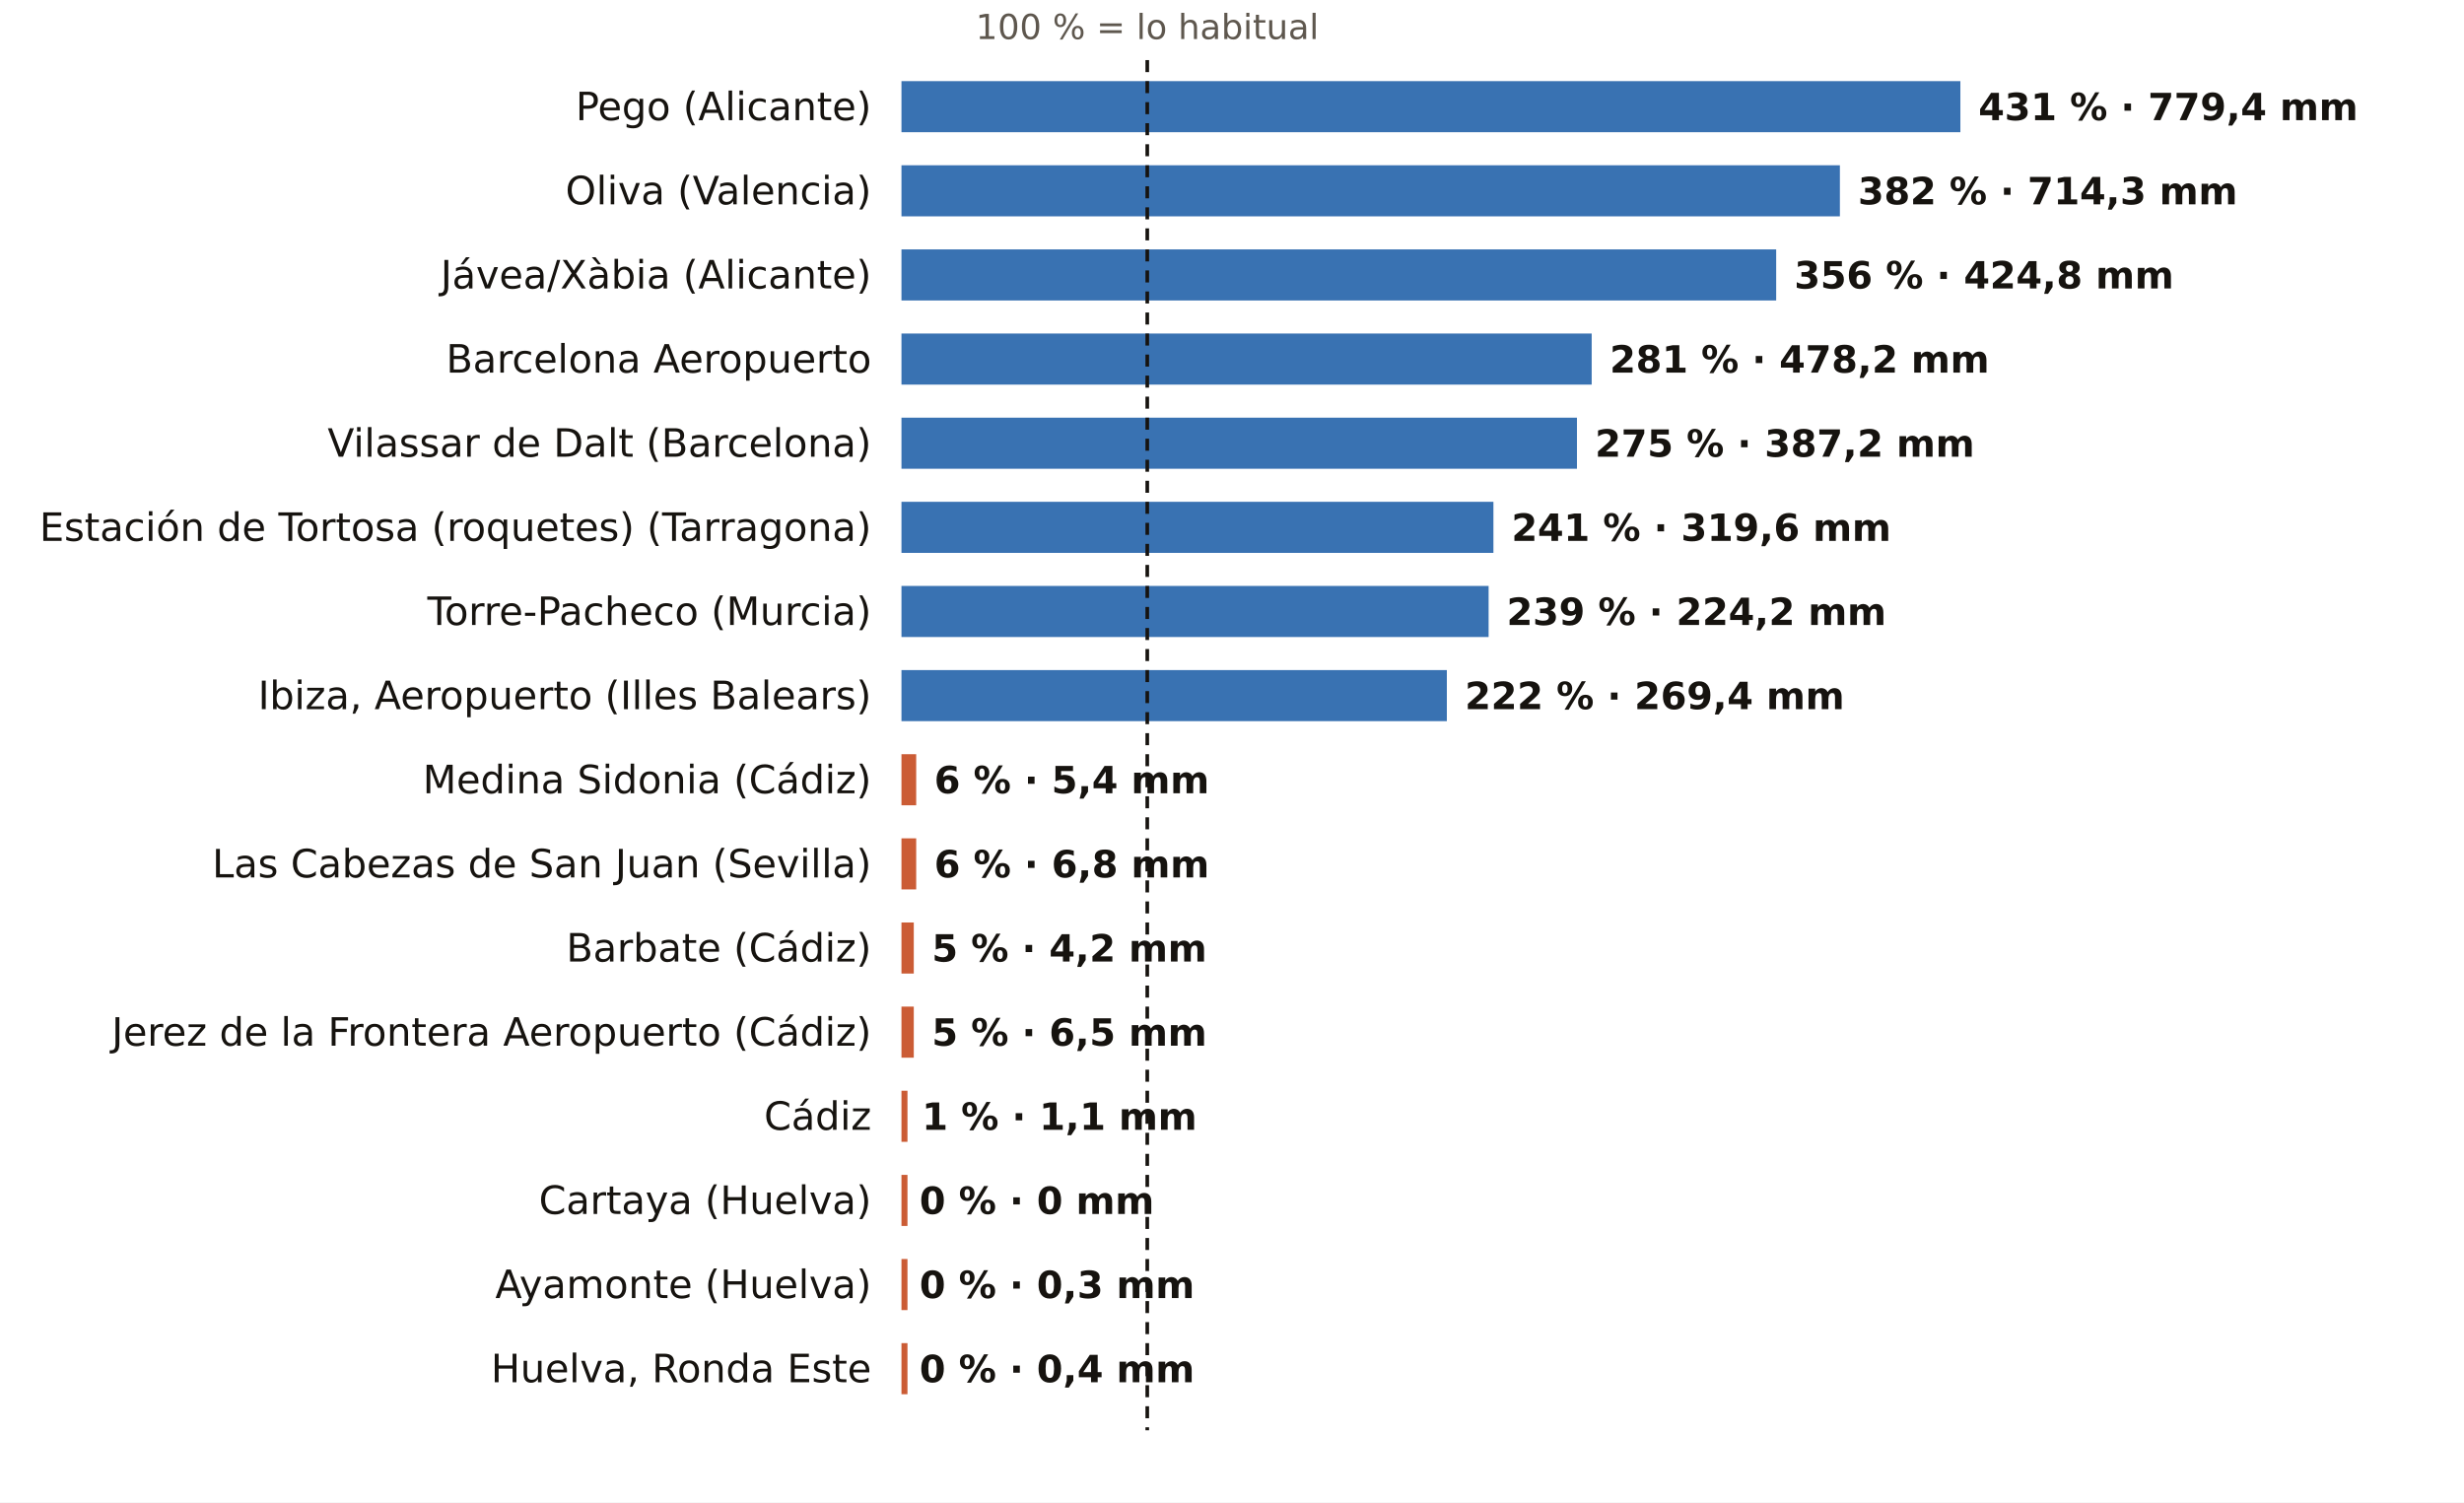
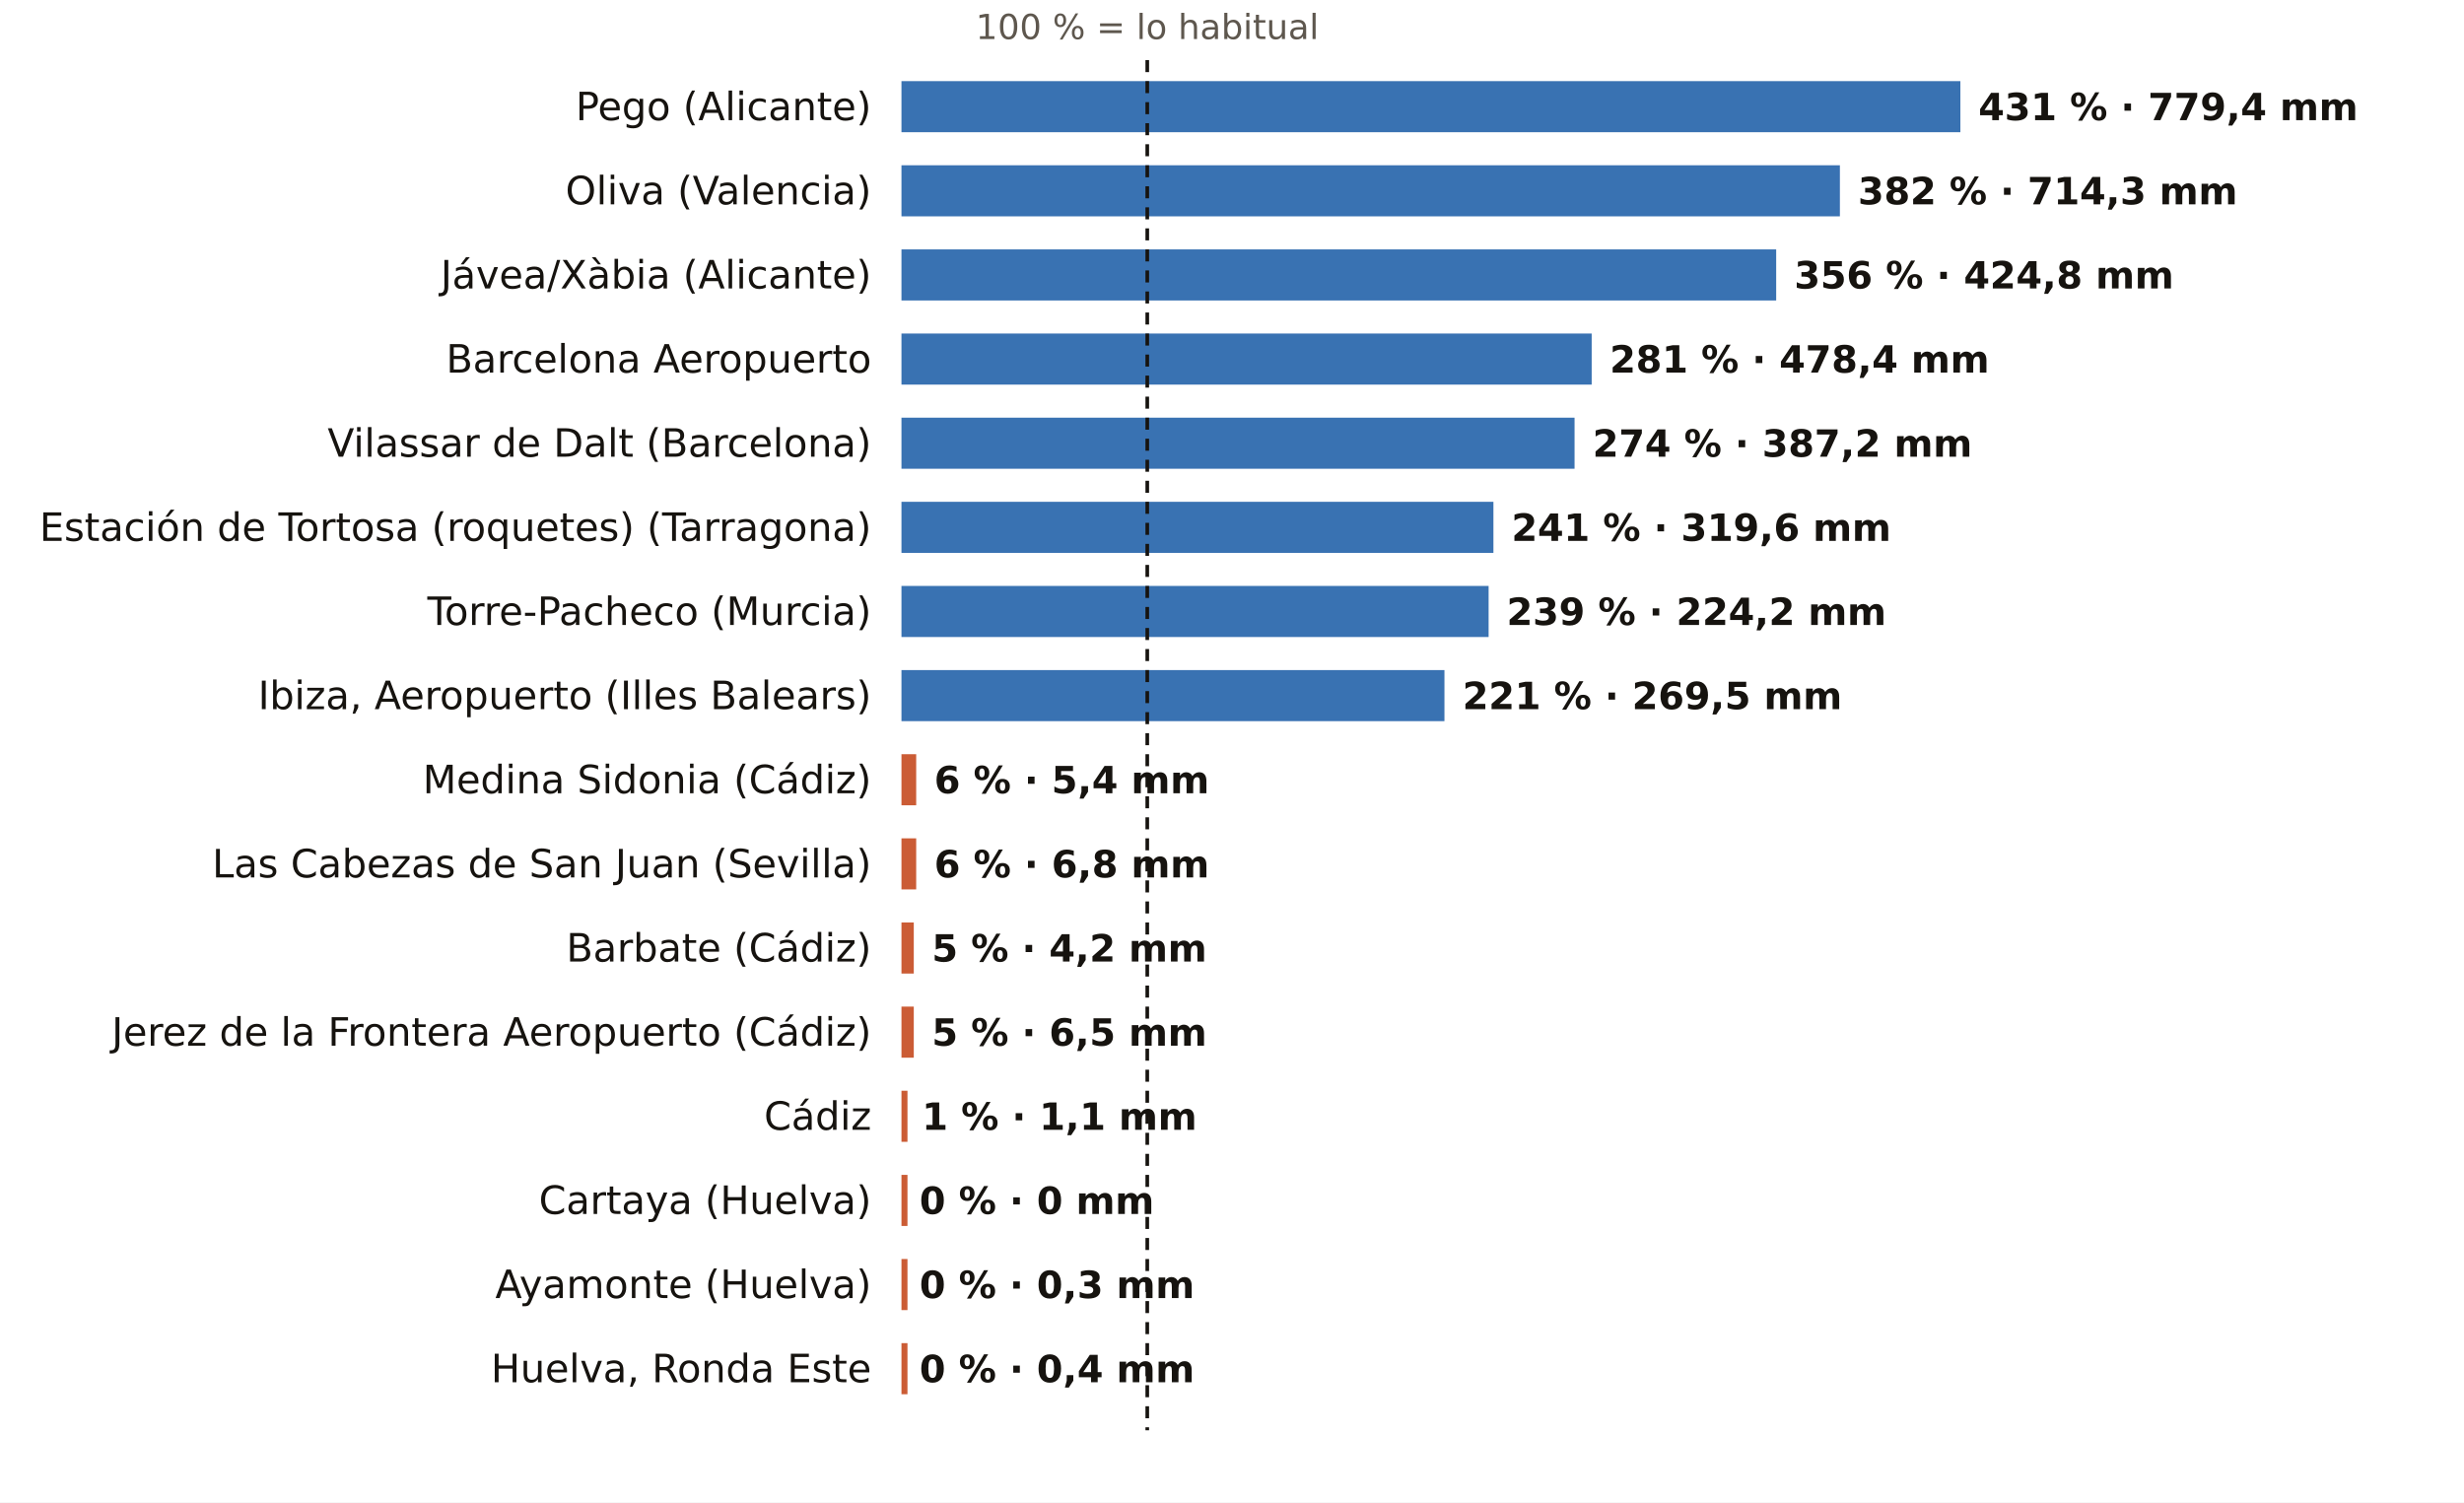
<svg xmlns="http://www.w3.org/2000/svg" viewBox="0 0 820 500" width="820" height="500" role="img" aria-label="El otoño, pluviómetro a pluviómetro: % de lo habitual">
  <rect width="820" height="500" fill="#FFFFFF" />
  <text x="381.8" y="13.0" font-size="11.5" fill="#5E574E" text-anchor="middle" font-weight="400" font-family="Public Sans, DejaVu Sans, Arial, sans-serif">100 % = lo habitual</text>
  <text x="290.0" y="40.0" font-size="13" fill="#16130F" text-anchor="end" font-weight="500" font-family="Public Sans, DejaVu Sans, Arial, sans-serif">Pego (Alicante)</text>
  <rect x="300" y="27" width="352.4" height="17" fill="#1F5FA8" opacity="0.88" />
  <text x="658.4" y="40.0" font-size="12.5" fill="#16130F" text-anchor="start" font-weight="600" font-family="Public Sans, DejaVu Sans, Arial, sans-serif">431 % · 779,4 mm</text>
  <text x="290.0" y="68.0" font-size="13" fill="#16130F" text-anchor="end" font-weight="500" font-family="Public Sans, DejaVu Sans, Arial, sans-serif">Oliva (Valencia)</text>
  <rect x="300" y="55" width="312.3" height="17" fill="#1F5FA8" opacity="0.88" />
  <text x="618.3" y="68.0" font-size="12.5" fill="#16130F" text-anchor="start" font-weight="600" font-family="Public Sans, DejaVu Sans, Arial, sans-serif">382 % · 714,3 mm</text>
  <text x="290.0" y="96.0" font-size="13" fill="#16130F" text-anchor="end" font-weight="500" font-family="Public Sans, DejaVu Sans, Arial, sans-serif">Jávea/Xàbia (Alicante)</text>
  <rect x="300" y="83" width="291.1" height="17" fill="#1F5FA8" opacity="0.88" />
  <text x="597.1" y="96.0" font-size="12.5" fill="#16130F" text-anchor="start" font-weight="600" font-family="Public Sans, DejaVu Sans, Arial, sans-serif">356 % · 424,8 mm</text>
  <text x="290.0" y="124.0" font-size="13" fill="#16130F" text-anchor="end" font-weight="500" font-family="Public Sans, DejaVu Sans, Arial, sans-serif">Barcelona Aeropuerto</text>
  <rect x="300" y="111" width="229.7" height="17" fill="#1F5FA8" opacity="0.88" />
-   <text x="535.7" y="124.0" font-size="12.5" fill="#16130F" text-anchor="start" font-weight="600" font-family="Public Sans, DejaVu Sans, Arial, sans-serif">281 % · 478,2 mm</text>
+   <text x="535.7" y="124.0" font-size="12.5" fill="#16130F" text-anchor="start" font-weight="600" font-family="Public Sans, DejaVu Sans, Arial, sans-serif">281 % · 478,4 mm</text>
  <text x="290.0" y="152.0" font-size="13" fill="#16130F" text-anchor="end" font-weight="500" font-family="Public Sans, DejaVu Sans, Arial, sans-serif">Vilassar de Dalt (Barcelona)</text>
-   <rect x="300" y="139" width="224.8" height="17" fill="#1F5FA8" opacity="0.88" />
-   <text x="530.8" y="152.0" font-size="12.5" fill="#16130F" text-anchor="start" font-weight="600" font-family="Public Sans, DejaVu Sans, Arial, sans-serif">275 % · 387,2 mm</text>
+   <rect x="300" y="139" width="224.0" height="17" fill="#1F5FA8" opacity="0.88" />
+   <text x="530.0" y="152.0" font-size="12.5" fill="#16130F" text-anchor="start" font-weight="600" font-family="Public Sans, DejaVu Sans, Arial, sans-serif">274 % · 387,2 mm</text>
  <text x="290.0" y="180.0" font-size="13" fill="#16130F" text-anchor="end" font-weight="500" font-family="Public Sans, DejaVu Sans, Arial, sans-serif">Estación de Tortosa (roquetes) (Tarragona)</text>
  <rect x="300" y="167" width="197.0" height="17" fill="#1F5FA8" opacity="0.88" />
  <text x="503.0" y="180.0" font-size="12.5" fill="#16130F" text-anchor="start" font-weight="600" font-family="Public Sans, DejaVu Sans, Arial, sans-serif">241 % · 319,6 mm</text>
  <text x="290.0" y="208.0" font-size="13" fill="#16130F" text-anchor="end" font-weight="500" font-family="Public Sans, DejaVu Sans, Arial, sans-serif">Torre-Pacheco (Murcia)</text>
  <rect x="300" y="195" width="195.4" height="17" fill="#1F5FA8" opacity="0.88" />
  <text x="501.4" y="208.0" font-size="12.5" fill="#16130F" text-anchor="start" font-weight="600" font-family="Public Sans, DejaVu Sans, Arial, sans-serif">239 % · 224,2 mm</text>
  <text x="290.0" y="236.0" font-size="13" fill="#16130F" text-anchor="end" font-weight="500" font-family="Public Sans, DejaVu Sans, Arial, sans-serif">Ibiza, Aeropuerto (Illes Balears)</text>
-   <rect x="300" y="223" width="181.5" height="17" fill="#1F5FA8" opacity="0.88" />
-   <text x="487.5" y="236.0" font-size="12.5" fill="#16130F" text-anchor="start" font-weight="600" font-family="Public Sans, DejaVu Sans, Arial, sans-serif">222 % · 269,4 mm</text>
+   <rect x="300" y="223" width="180.7" height="17" fill="#1F5FA8" opacity="0.88" />
+   <text x="486.7" y="236.0" font-size="12.5" fill="#16130F" text-anchor="start" font-weight="600" font-family="Public Sans, DejaVu Sans, Arial, sans-serif">221 % · 269,5 mm</text>
  <text x="290.0" y="264.0" font-size="13" fill="#16130F" text-anchor="end" font-weight="500" font-family="Public Sans, DejaVu Sans, Arial, sans-serif">Medina Sidonia (Cádiz)</text>
  <rect x="300" y="251" width="4.9" height="17" fill="#C4461A" opacity="0.88" />
  <text x="310.9" y="264.0" font-size="12.5" fill="#16130F" text-anchor="start" font-weight="600" font-family="Public Sans, DejaVu Sans, Arial, sans-serif">6 % · 5,4 mm</text>
  <text x="290.0" y="292.0" font-size="13" fill="#16130F" text-anchor="end" font-weight="500" font-family="Public Sans, DejaVu Sans, Arial, sans-serif">Las Cabezas de San Juan (Sevilla)</text>
  <rect x="300" y="279" width="4.9" height="17" fill="#C4461A" opacity="0.88" />
  <text x="310.9" y="292.0" font-size="12.5" fill="#16130F" text-anchor="start" font-weight="600" font-family="Public Sans, DejaVu Sans, Arial, sans-serif">6 % · 6,8 mm</text>
  <text x="290.0" y="320.0" font-size="13" fill="#16130F" text-anchor="end" font-weight="500" font-family="Public Sans, DejaVu Sans, Arial, sans-serif">Barbate (Cádiz)</text>
  <rect x="300" y="307" width="4.1" height="17" fill="#C4461A" opacity="0.88" />
  <text x="310.1" y="320.0" font-size="12.5" fill="#16130F" text-anchor="start" font-weight="600" font-family="Public Sans, DejaVu Sans, Arial, sans-serif">5 % · 4,2 mm</text>
  <text x="290.0" y="348.0" font-size="13" fill="#16130F" text-anchor="end" font-weight="500" font-family="Public Sans, DejaVu Sans, Arial, sans-serif">Jerez de la Frontera Aeropuerto (Cádiz)</text>
  <rect x="300" y="335" width="4.1" height="17" fill="#C4461A" opacity="0.88" />
  <text x="310.1" y="348.0" font-size="12.5" fill="#16130F" text-anchor="start" font-weight="600" font-family="Public Sans, DejaVu Sans, Arial, sans-serif">5 % · 6,5 mm</text>
  <text x="290.0" y="376.0" font-size="13" fill="#16130F" text-anchor="end" font-weight="500" font-family="Public Sans, DejaVu Sans, Arial, sans-serif">Cádiz</text>
  <rect x="300" y="363" width="2.0" height="17" fill="#C4461A" opacity="0.88" />
  <text x="306.8" y="376.0" font-size="12.5" fill="#16130F" text-anchor="start" font-weight="600" font-family="Public Sans, DejaVu Sans, Arial, sans-serif">1 % · 1,1 mm</text>
  <text x="290.0" y="404.0" font-size="13" fill="#16130F" text-anchor="end" font-weight="500" font-family="Public Sans, DejaVu Sans, Arial, sans-serif">Cartaya (Huelva)</text>
  <rect x="300" y="391" width="2.0" height="17" fill="#C4461A" opacity="0.88" />
  <text x="306.0" y="404.0" font-size="12.5" fill="#16130F" text-anchor="start" font-weight="600" font-family="Public Sans, DejaVu Sans, Arial, sans-serif">0 % · 0 mm</text>
  <text x="290.0" y="432.0" font-size="13" fill="#16130F" text-anchor="end" font-weight="500" font-family="Public Sans, DejaVu Sans, Arial, sans-serif">Ayamonte (Huelva)</text>
  <rect x="300" y="419" width="2.0" height="17" fill="#C4461A" opacity="0.88" />
  <text x="306.0" y="432.0" font-size="12.5" fill="#16130F" text-anchor="start" font-weight="600" font-family="Public Sans, DejaVu Sans, Arial, sans-serif">0 % · 0,3 mm</text>
  <text x="290.0" y="460.0" font-size="13" fill="#16130F" text-anchor="end" font-weight="500" font-family="Public Sans, DejaVu Sans, Arial, sans-serif">Huelva, Ronda Este</text>
  <rect x="300" y="447" width="2.0" height="17" fill="#C4461A" opacity="0.88" />
  <text x="306.0" y="460.0" font-size="12.5" fill="#16130F" text-anchor="start" font-weight="600" font-family="Public Sans, DejaVu Sans, Arial, sans-serif">0 % · 0,4 mm</text>
  <line x1="381.8" x2="381.8" y1="20" y2="476" stroke="#16130F" stroke-width="1.2" stroke-dasharray="4 3" />
</svg>
